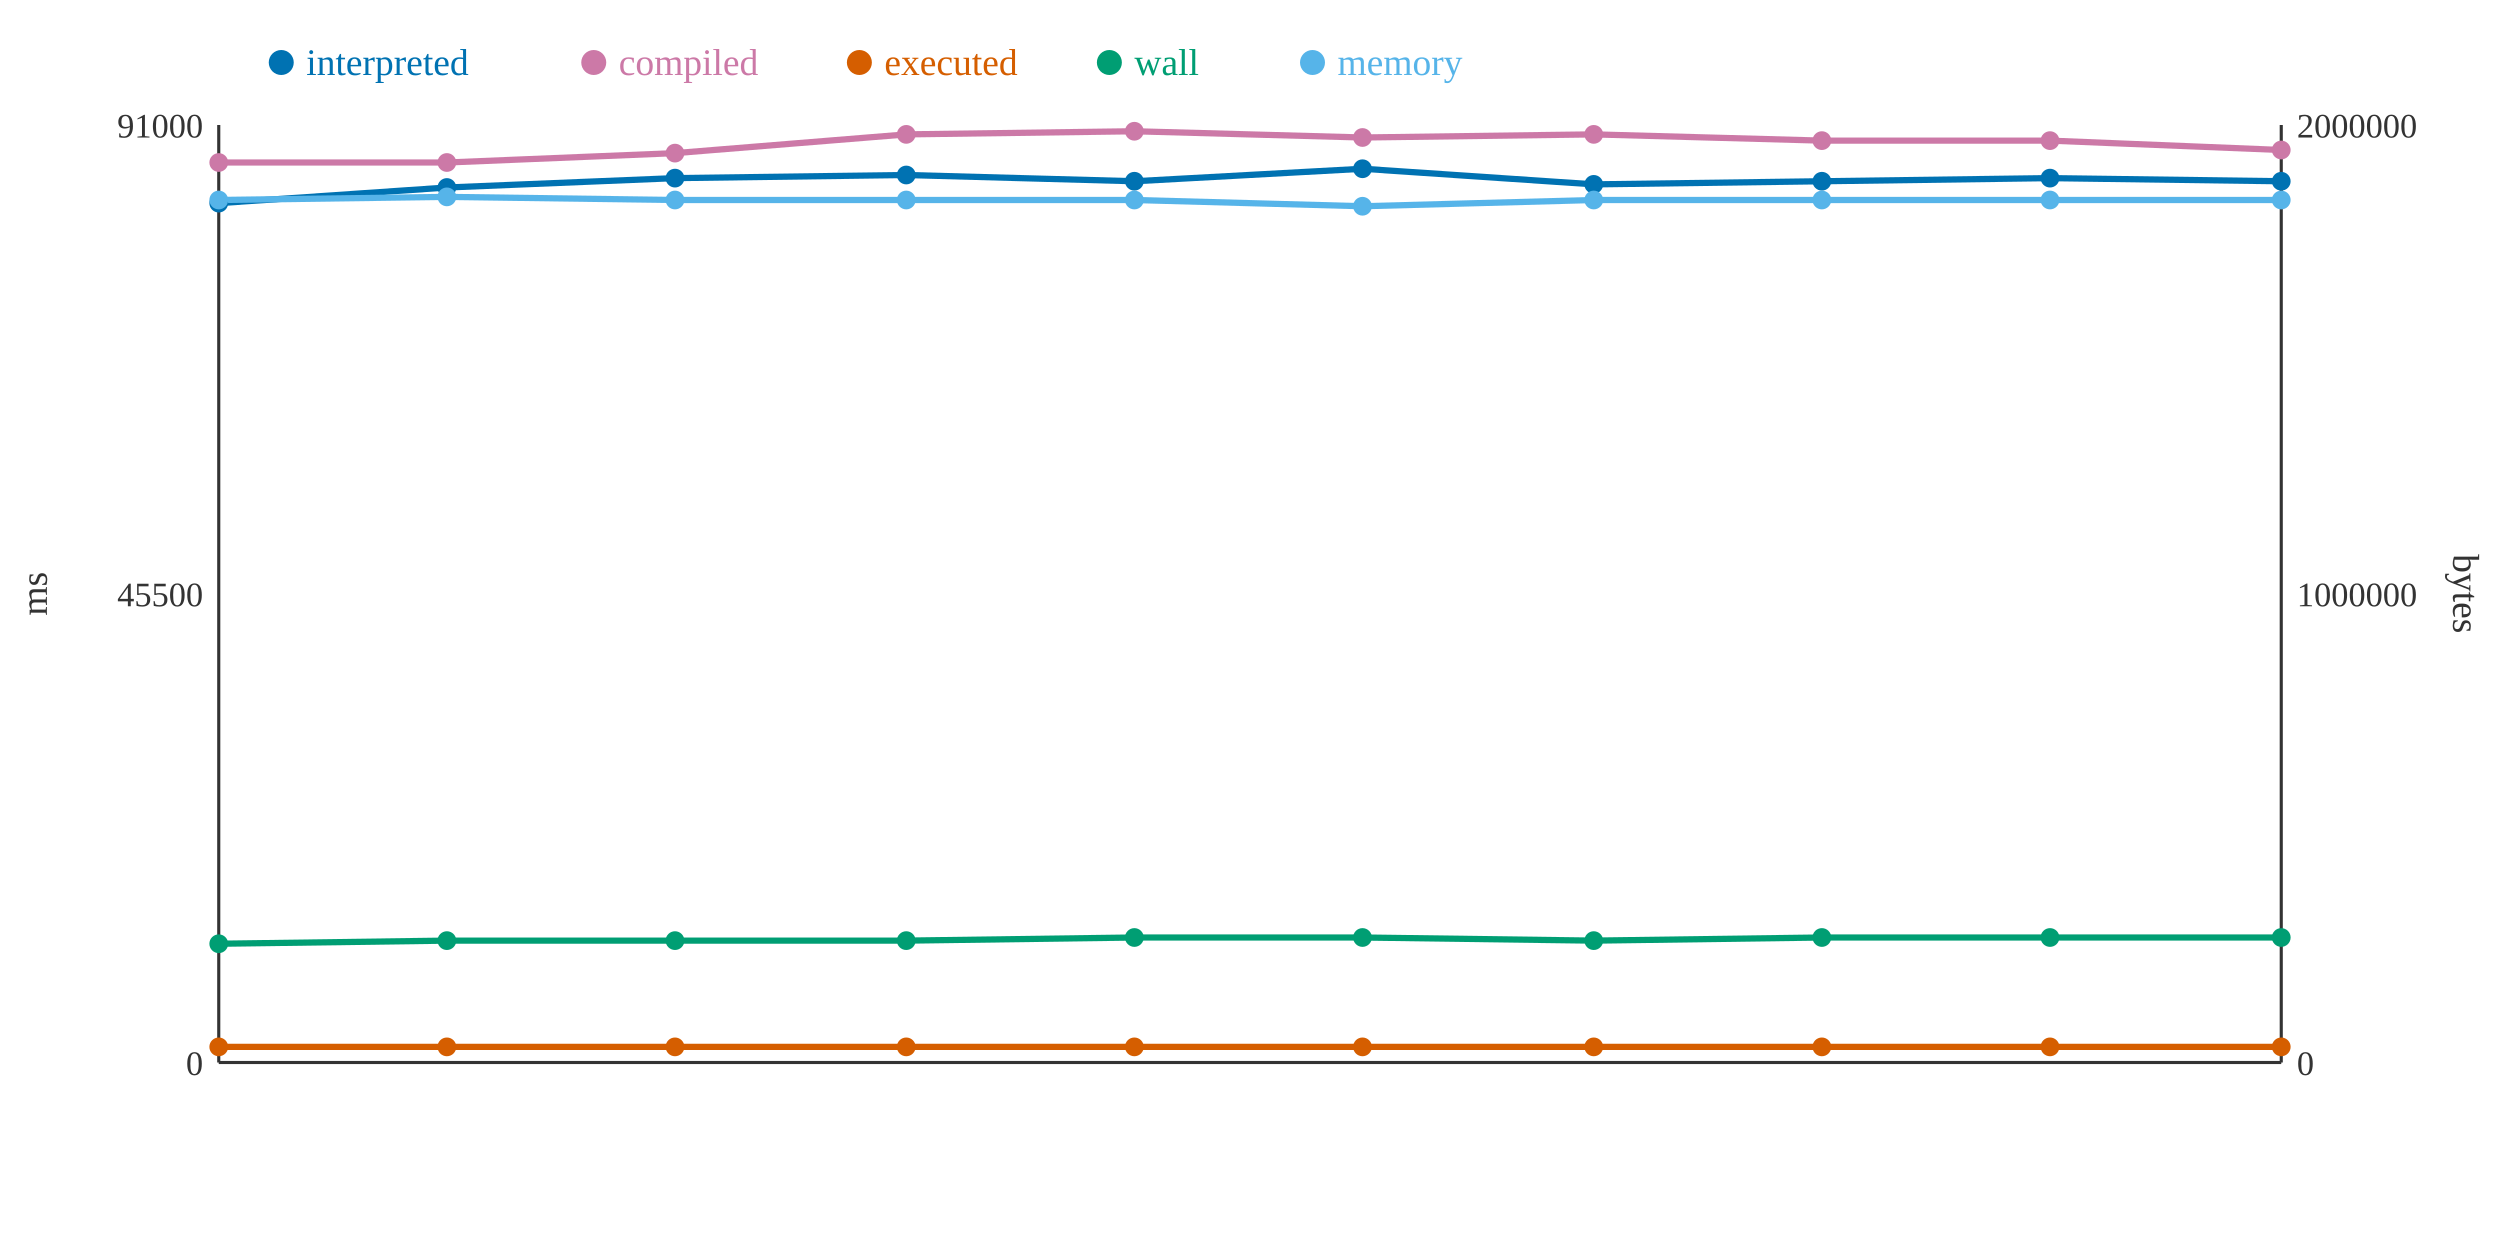
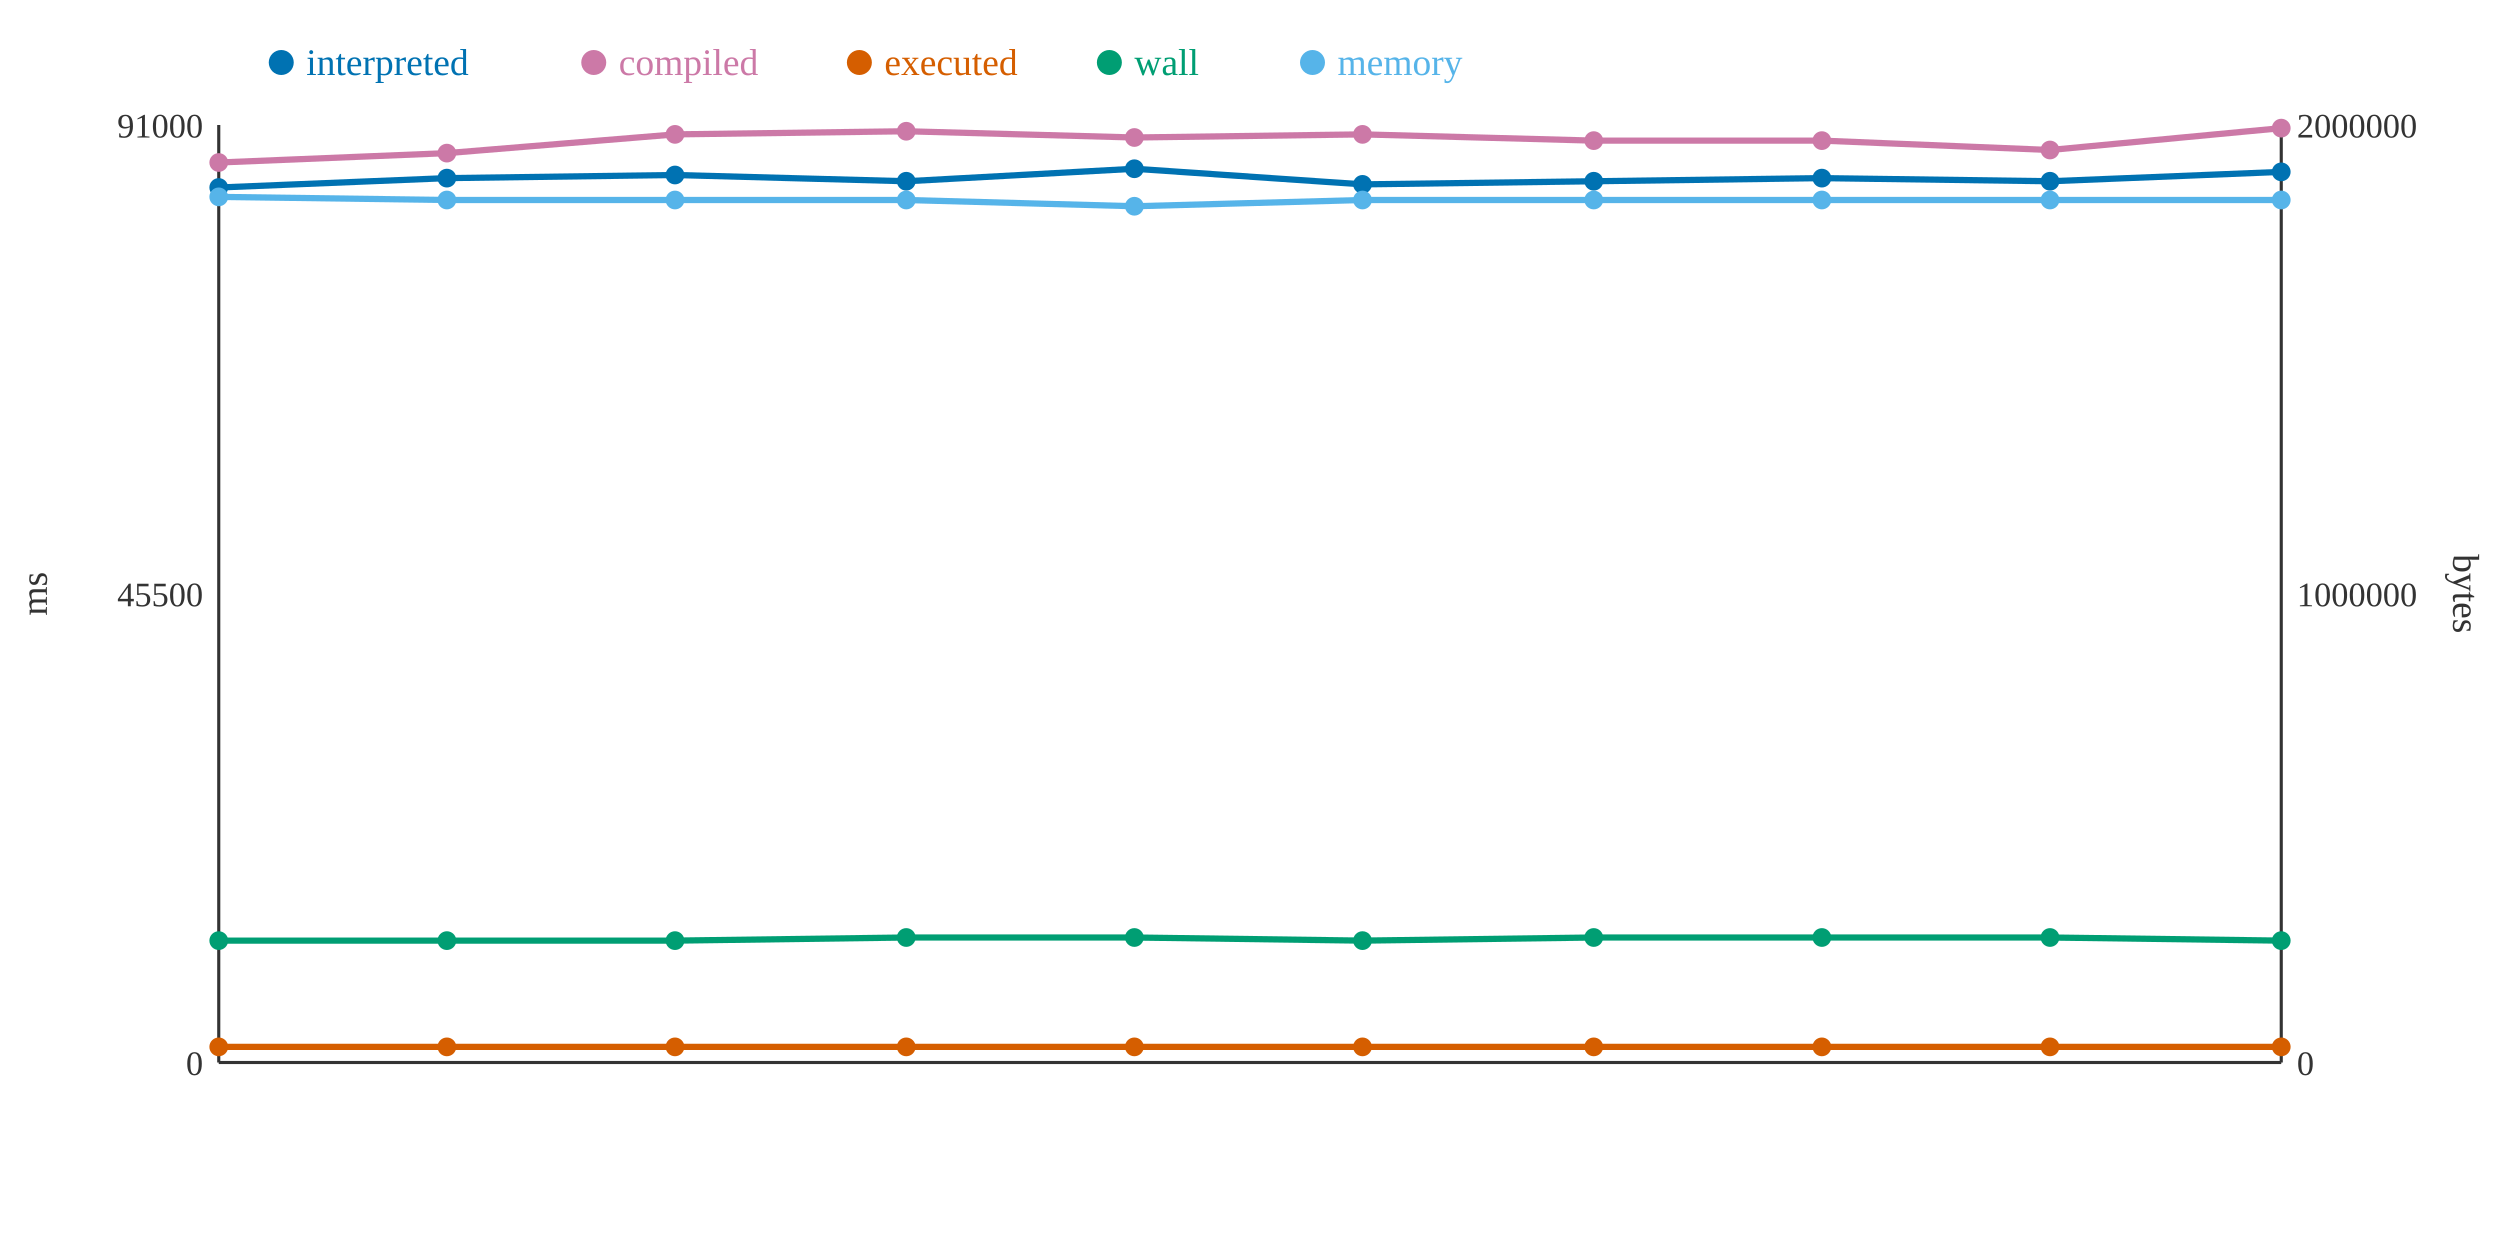
<svg xmlns="http://www.w3.org/2000/svg" width="800" height="400">
  <rect width="800" height="400" fill="white" />
  <line x1="70" y1="40" x2="70" y2="340" stroke="#333" stroke-width="1" />
  <line x1="70" y1="340" x2="730" y2="340" stroke="#333" stroke-width="1" />
  <line x1="730" y1="40" x2="730" y2="340" stroke="#333" stroke-width="1" />
  <text x="65" y="344" text-anchor="end" font-size="11" fill="#333">0</text>
  <text x="65" y="194" text-anchor="end" font-size="11" fill="#333">45500</text>
  <text x="65" y="44" text-anchor="end" font-size="11" fill="#333">91000</text>
  <text x="15" y="190" text-anchor="middle" font-size="12" fill="#333" transform="rotate(-90 15 190)">ms</text>
  <text x="735" y="344" text-anchor="start" font-size="11" fill="#333">0</text>
  <text x="735" y="194" text-anchor="start" font-size="11" fill="#333">1000000</text>
  <text x="735" y="44" text-anchor="start" font-size="11" fill="#333">2000000</text>
  <text x="785" y="190" text-anchor="middle" font-size="12" fill="#333" transform="rotate(90 785 190)">bytes</text>
-   <polyline points="70,65 143,60 216,57 290,56 363,58 436,54 510,59 583,58 656,57 730,58" fill="none" stroke="#0072B2" stroke-width="2" />
-   <polyline points="70,52 143,52 216,49 290,43 363,42 436,44 510,43 583,45 656,45 730,48" fill="none" stroke="#CC79A7" stroke-width="2" />
+   <polyline points="70,60 143,57 216,56 290,58 363,54 436,59 510,58 583,57 656,58 730,55" fill="none" stroke="#0072B2" stroke-width="2" />
+   <polyline points="70,52 143,49 216,43 290,42 363,44 436,43 510,45 583,45 656,48 730,41" fill="none" stroke="#CC79A7" stroke-width="2" />
  <polyline points="70,335 143,335 216,335 290,335 363,335 436,335 510,335 583,335 656,335 730,335" fill="none" stroke="#D55E00" stroke-width="2" />
-   <polyline points="70,302 143,301 216,301 290,301 363,300 436,300 510,301 583,300 656,300 730,300" fill="none" stroke="#009E73" stroke-width="2" />
-   <polyline points="70,64 143,63 216,64 290,64 363,64 436,66 510,64 583,64 656,64 730,64" fill="none" stroke="#56B4E9" stroke-width="2" />
-   <circle cx="70" cy="65" r="3" fill="#0072B2" />
+   <polyline points="70,301 143,301 216,301 290,300 363,300 436,301 510,300 583,300 656,300 730,301" fill="none" stroke="#009E73" stroke-width="2" />
+   <polyline points="70,63 143,64 216,64 290,64 363,66 436,64 510,64 583,64 656,64 730,64" fill="none" stroke="#56B4E9" stroke-width="2" />
+   <circle cx="70" cy="60" r="3" fill="#0072B2" />
  <circle cx="70" cy="52" r="3" fill="#CC79A7" />
  <circle cx="70" cy="335" r="3" fill="#D55E00" />
-   <circle cx="70" cy="302" r="3" fill="#009E73" />
-   <circle cx="70" cy="64" r="3" fill="#56B4E9" />
-   <circle cx="143" cy="60" r="3" fill="#0072B2" />
-   <circle cx="143" cy="52" r="3" fill="#CC79A7" />
+   <circle cx="70" cy="301" r="3" fill="#009E73" />
+   <circle cx="70" cy="63" r="3" fill="#56B4E9" />
+   <circle cx="143" cy="57" r="3" fill="#0072B2" />
+   <circle cx="143" cy="49" r="3" fill="#CC79A7" />
  <circle cx="143" cy="335" r="3" fill="#D55E00" />
  <circle cx="143" cy="301" r="3" fill="#009E73" />
-   <circle cx="143" cy="63" r="3" fill="#56B4E9" />
-   <circle cx="216" cy="57" r="3" fill="#0072B2" />
-   <circle cx="216" cy="49" r="3" fill="#CC79A7" />
+   <circle cx="143" cy="64" r="3" fill="#56B4E9" />
+   <circle cx="216" cy="56" r="3" fill="#0072B2" />
+   <circle cx="216" cy="43" r="3" fill="#CC79A7" />
  <circle cx="216" cy="335" r="3" fill="#D55E00" />
  <circle cx="216" cy="301" r="3" fill="#009E73" />
  <circle cx="216" cy="64" r="3" fill="#56B4E9" />
-   <circle cx="290" cy="56" r="3" fill="#0072B2" />
-   <circle cx="290" cy="43" r="3" fill="#CC79A7" />
+   <circle cx="290" cy="58" r="3" fill="#0072B2" />
+   <circle cx="290" cy="42" r="3" fill="#CC79A7" />
  <circle cx="290" cy="335" r="3" fill="#D55E00" />
-   <circle cx="290" cy="301" r="3" fill="#009E73" />
+   <circle cx="290" cy="300" r="3" fill="#009E73" />
  <circle cx="290" cy="64" r="3" fill="#56B4E9" />
-   <circle cx="363" cy="58" r="3" fill="#0072B2" />
-   <circle cx="363" cy="42" r="3" fill="#CC79A7" />
+   <circle cx="363" cy="54" r="3" fill="#0072B2" />
+   <circle cx="363" cy="44" r="3" fill="#CC79A7" />
  <circle cx="363" cy="335" r="3" fill="#D55E00" />
  <circle cx="363" cy="300" r="3" fill="#009E73" />
-   <circle cx="363" cy="64" r="3" fill="#56B4E9" />
-   <circle cx="436" cy="54" r="3" fill="#0072B2" />
-   <circle cx="436" cy="44" r="3" fill="#CC79A7" />
+   <circle cx="363" cy="66" r="3" fill="#56B4E9" />
+   <circle cx="436" cy="59" r="3" fill="#0072B2" />
+   <circle cx="436" cy="43" r="3" fill="#CC79A7" />
  <circle cx="436" cy="335" r="3" fill="#D55E00" />
-   <circle cx="436" cy="300" r="3" fill="#009E73" />
-   <circle cx="436" cy="66" r="3" fill="#56B4E9" />
-   <circle cx="510" cy="59" r="3" fill="#0072B2" />
-   <circle cx="510" cy="43" r="3" fill="#CC79A7" />
+   <circle cx="436" cy="301" r="3" fill="#009E73" />
+   <circle cx="436" cy="64" r="3" fill="#56B4E9" />
+   <circle cx="510" cy="58" r="3" fill="#0072B2" />
+   <circle cx="510" cy="45" r="3" fill="#CC79A7" />
  <circle cx="510" cy="335" r="3" fill="#D55E00" />
-   <circle cx="510" cy="301" r="3" fill="#009E73" />
+   <circle cx="510" cy="300" r="3" fill="#009E73" />
  <circle cx="510" cy="64" r="3" fill="#56B4E9" />
-   <circle cx="583" cy="58" r="3" fill="#0072B2" />
+   <circle cx="583" cy="57" r="3" fill="#0072B2" />
  <circle cx="583" cy="45" r="3" fill="#CC79A7" />
  <circle cx="583" cy="335" r="3" fill="#D55E00" />
  <circle cx="583" cy="300" r="3" fill="#009E73" />
  <circle cx="583" cy="64" r="3" fill="#56B4E9" />
-   <circle cx="656" cy="57" r="3" fill="#0072B2" />
-   <circle cx="656" cy="45" r="3" fill="#CC79A7" />
+   <circle cx="656" cy="58" r="3" fill="#0072B2" />
+   <circle cx="656" cy="48" r="3" fill="#CC79A7" />
  <circle cx="656" cy="335" r="3" fill="#D55E00" />
  <circle cx="656" cy="300" r="3" fill="#009E73" />
  <circle cx="656" cy="64" r="3" fill="#56B4E9" />
-   <circle cx="730" cy="58" r="3" fill="#0072B2" />
-   <circle cx="730" cy="48" r="3" fill="#CC79A7" />
+   <circle cx="730" cy="55" r="3" fill="#0072B2" />
+   <circle cx="730" cy="41" r="3" fill="#CC79A7" />
  <circle cx="730" cy="335" r="3" fill="#D55E00" />
-   <circle cx="730" cy="300" r="3" fill="#009E73" />
+   <circle cx="730" cy="301" r="3" fill="#009E73" />
  <circle cx="730" cy="64" r="3" fill="#56B4E9" />
  <circle cx="90" cy="20" r="4" fill="#0072B2" />
  <text x="98" y="24" text-anchor="start" font-size="12" fill="#0072B2">interpreted</text>
  <circle cx="190" cy="20" r="4" fill="#CC79A7" />
  <text x="198" y="24" text-anchor="start" font-size="12" fill="#CC79A7">compiled</text>
  <circle cx="275" cy="20" r="4" fill="#D55E00" />
  <text x="283" y="24" text-anchor="start" font-size="12" fill="#D55E00">executed</text>
  <circle cx="355" cy="20" r="4" fill="#009E73" />
  <text x="363" y="24" text-anchor="start" font-size="12" fill="#009E73">wall</text>
  <circle cx="420" cy="20" r="4" fill="#56B4E9" />
  <text x="428" y="24" text-anchor="start" font-size="12" fill="#56B4E9">memory</text>
</svg>
